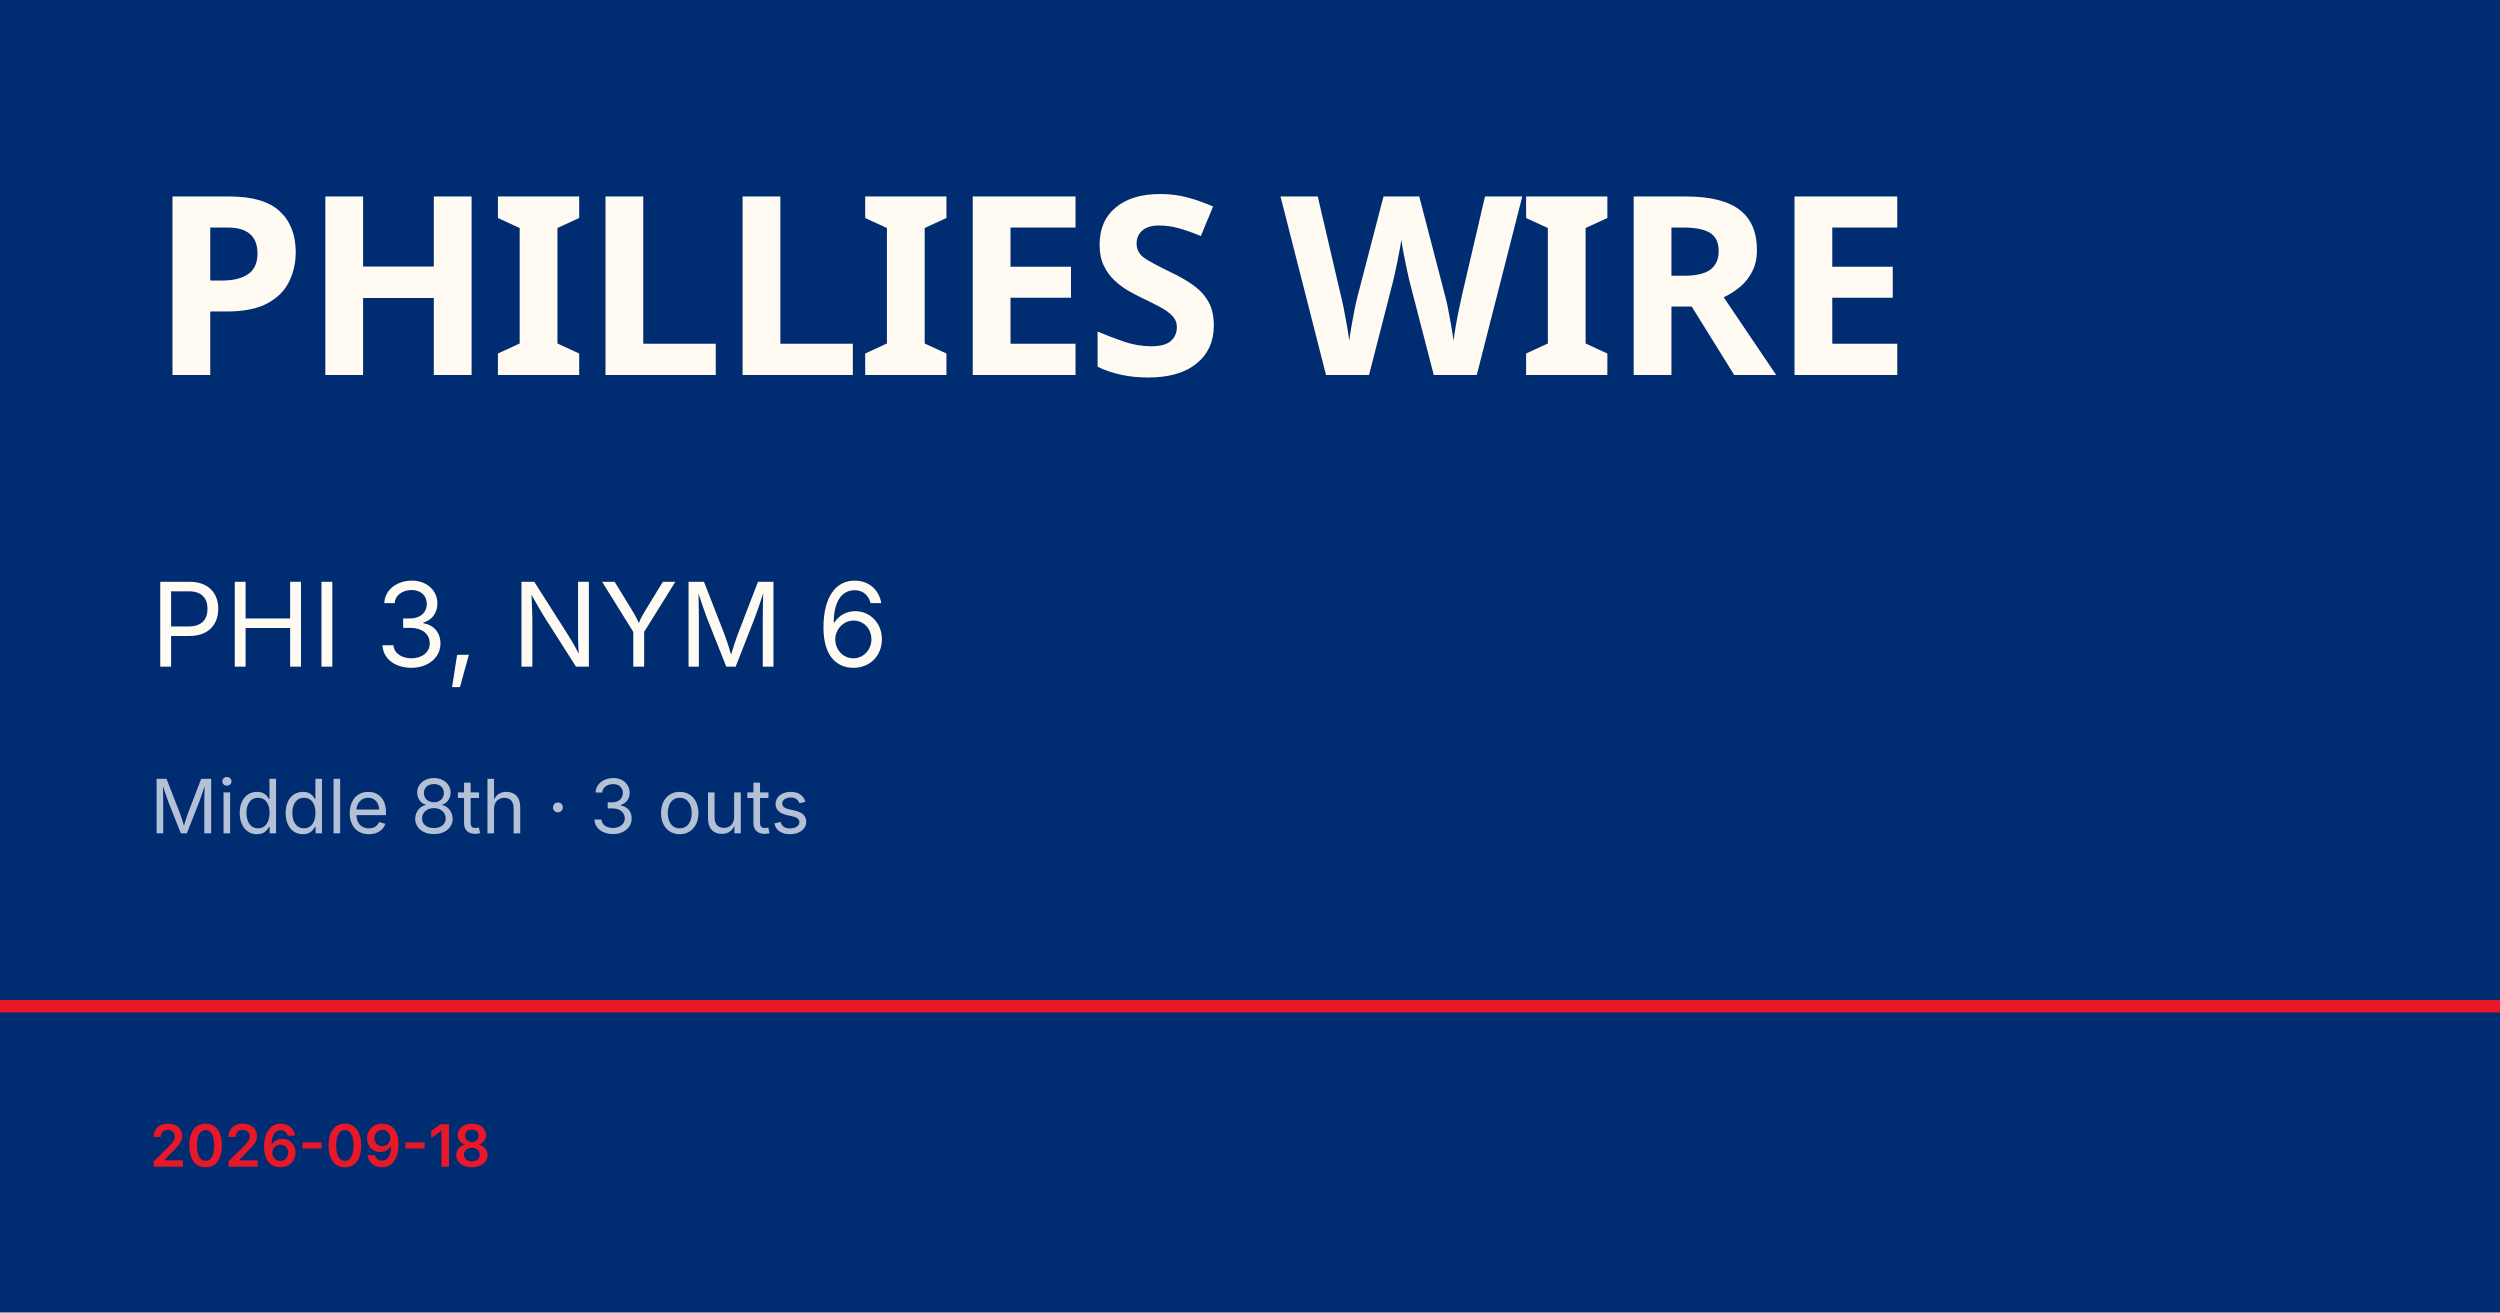
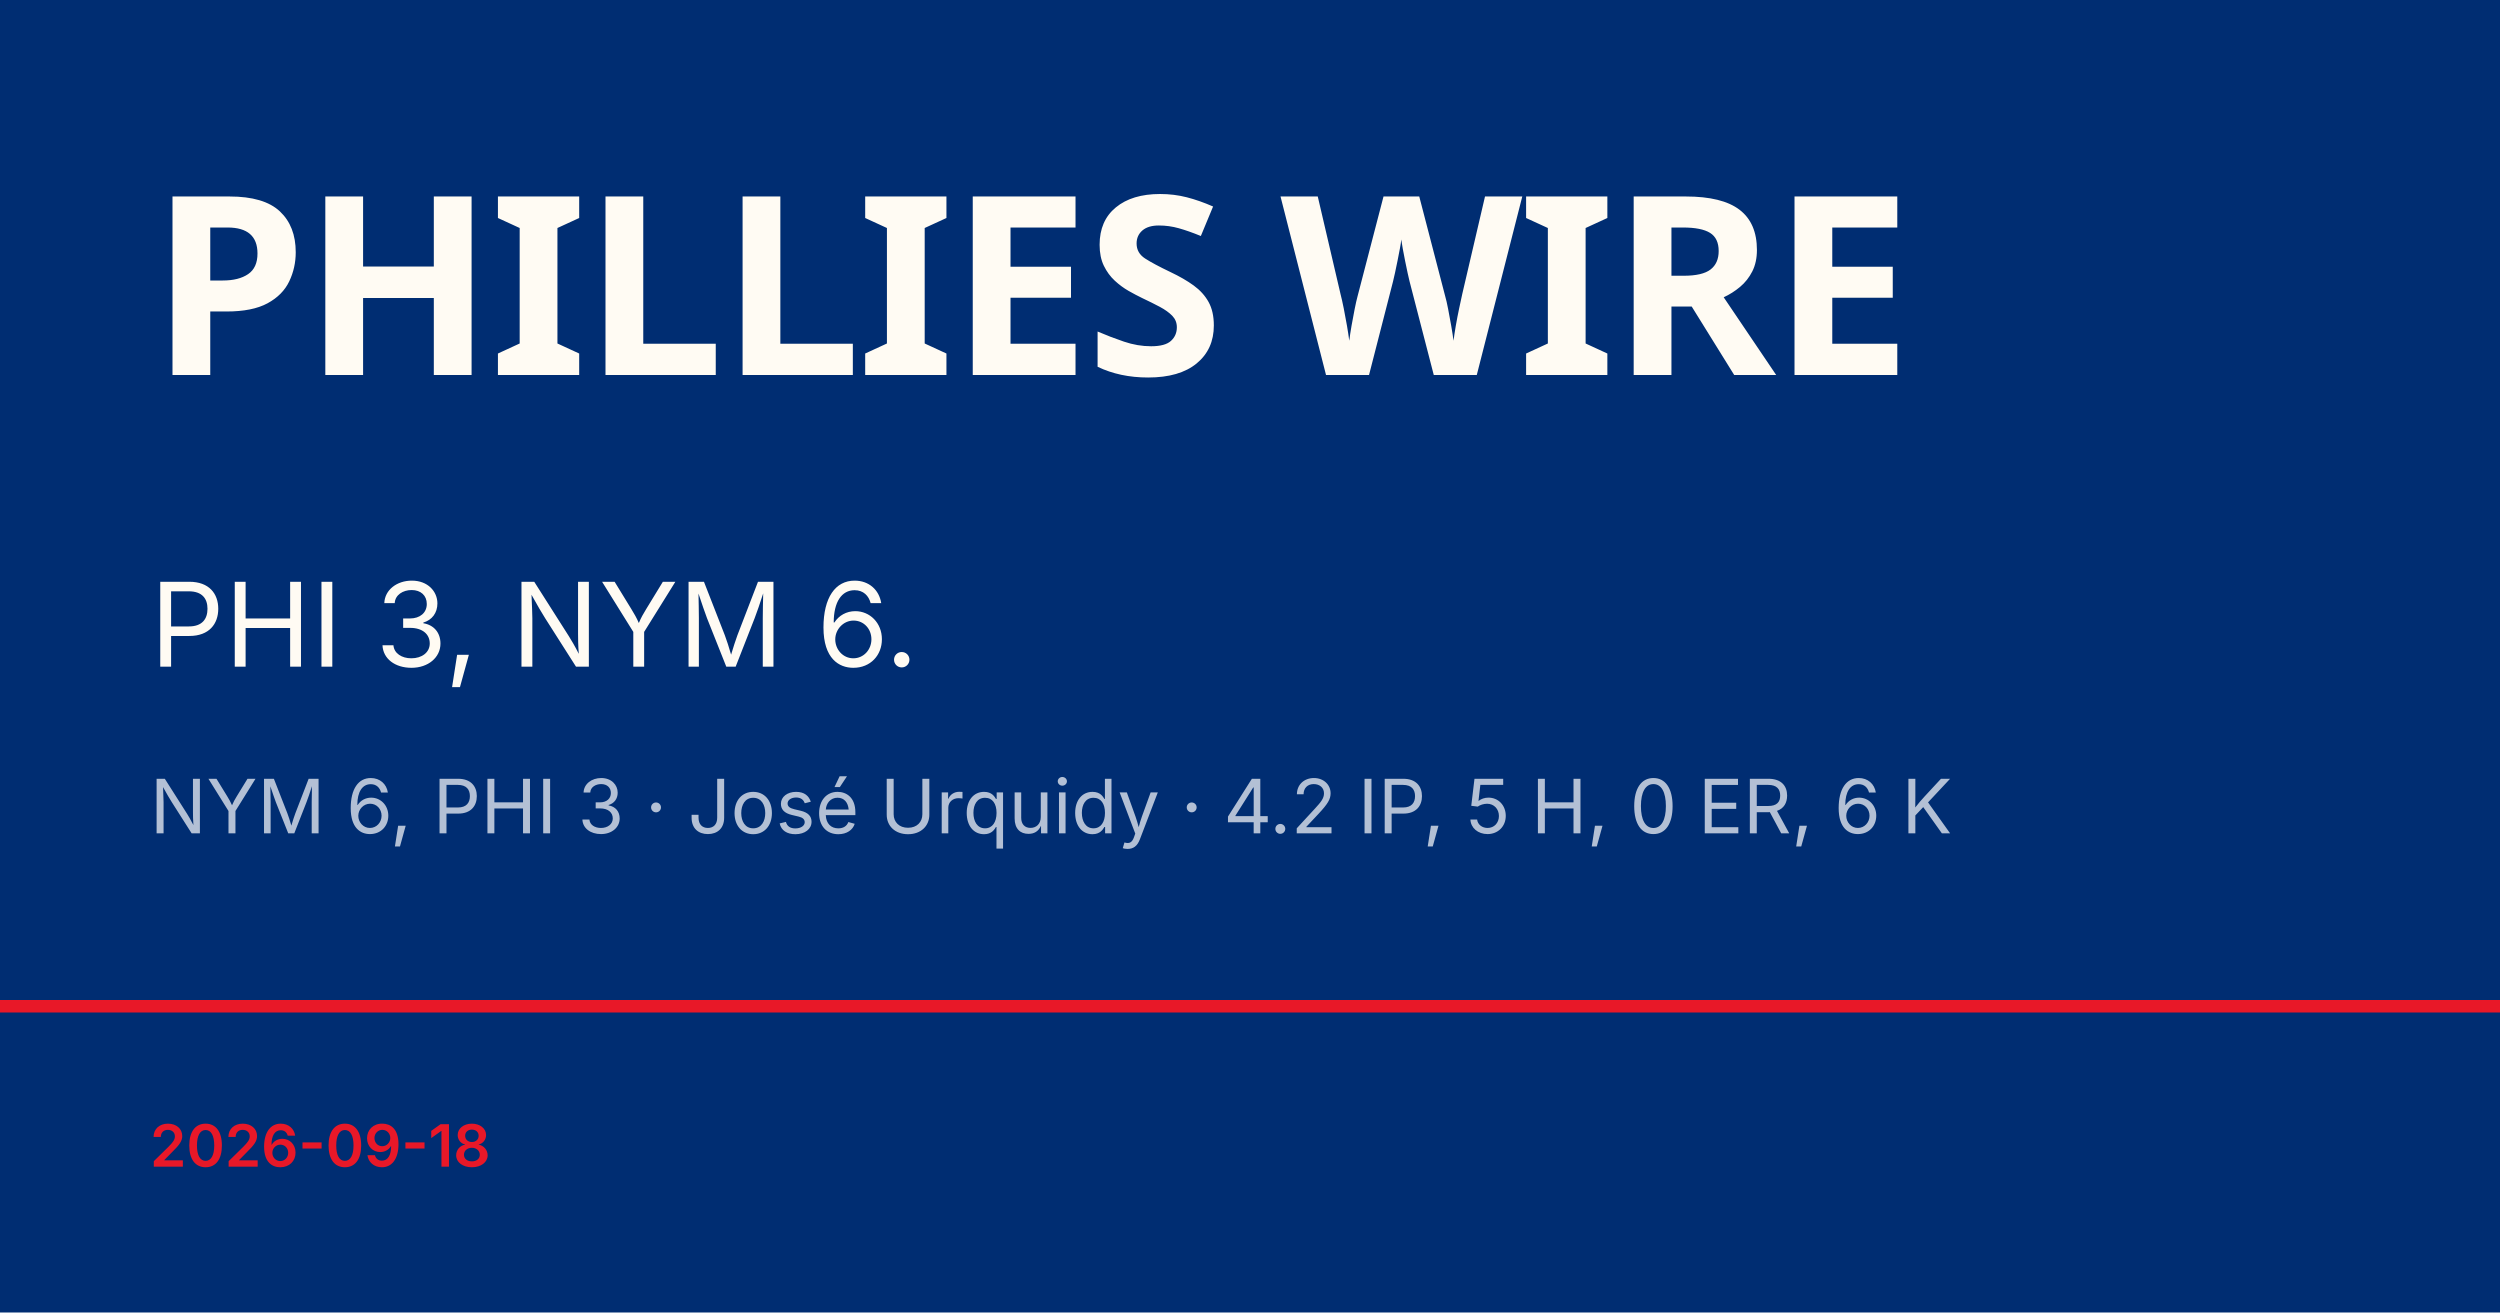
<svg xmlns="http://www.w3.org/2000/svg" viewBox="0 0 1200 630">
  <rect width="1200" height="630" fill="#002d72" />
  <rect y="480" width="1200" height="6" fill="#e81828" />
  <text x="72" y="180" font-family="Barlow Condensed, Impact, sans-serif" font-size="120" font-weight="900" fill="#fffbf3" letter-spacing="-2">PHILLIES WIRE</text>
-   <text x="72" y="320" font-family="Inter, Helvetica, sans-serif" font-size="56" fill="#fffbf3">PHI 3, NYM 6</text>
-   <text x="72" y="400" font-family="Inter, Helvetica, sans-serif" font-size="36" fill="rgba(255,255,255,0.7)">Middle 8th · 3 outs</text>
+   <text x="72" y="320" font-family="Inter, Helvetica, sans-serif" font-size="56" fill="#fffbf3">PHI 3, NYM 6.</text>
+   <text x="72" y="400" font-family="Inter, Helvetica, sans-serif" font-size="36" fill="rgba(255,255,255,0.7)">NYM 6, PHI 3 · José Urquidy · 4.2 IP, 5 H, 0 ER, 6 K</text>
  <text x="72" y="560" font-family="Inter, Helvetica, sans-serif" font-size="28" fill="#e81828" font-weight="600">2026-09-18</text>
</svg>
